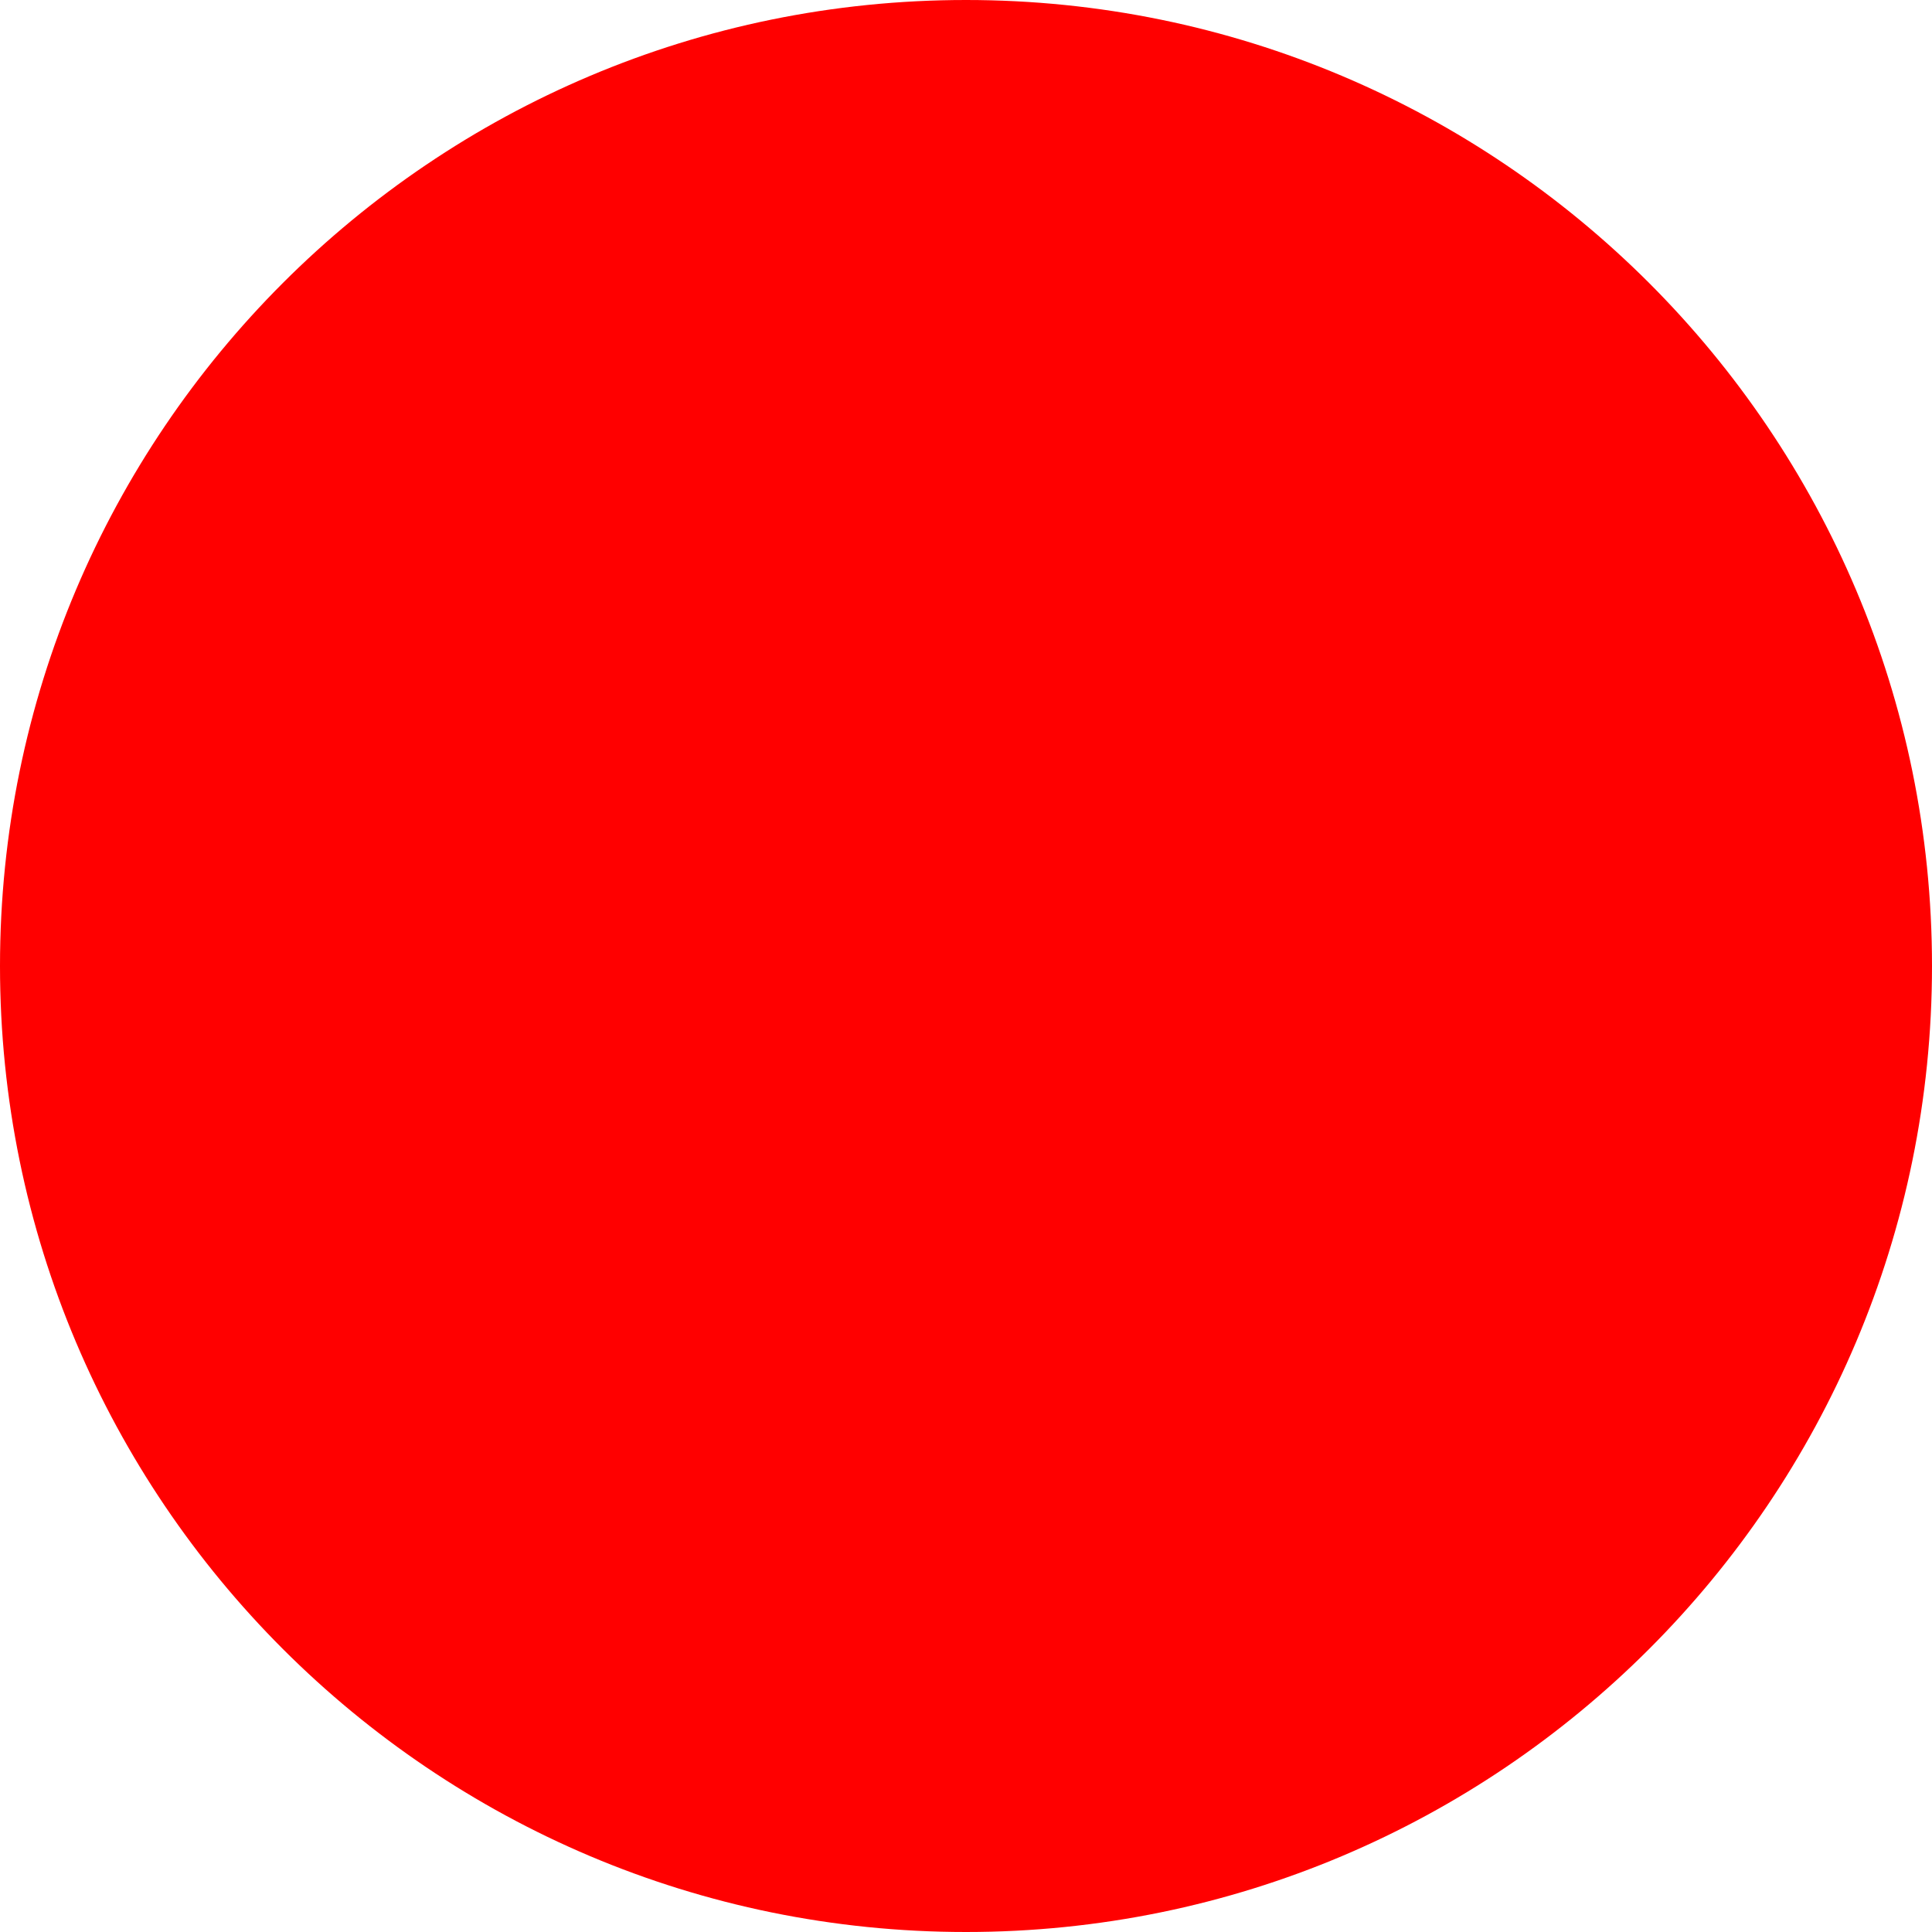
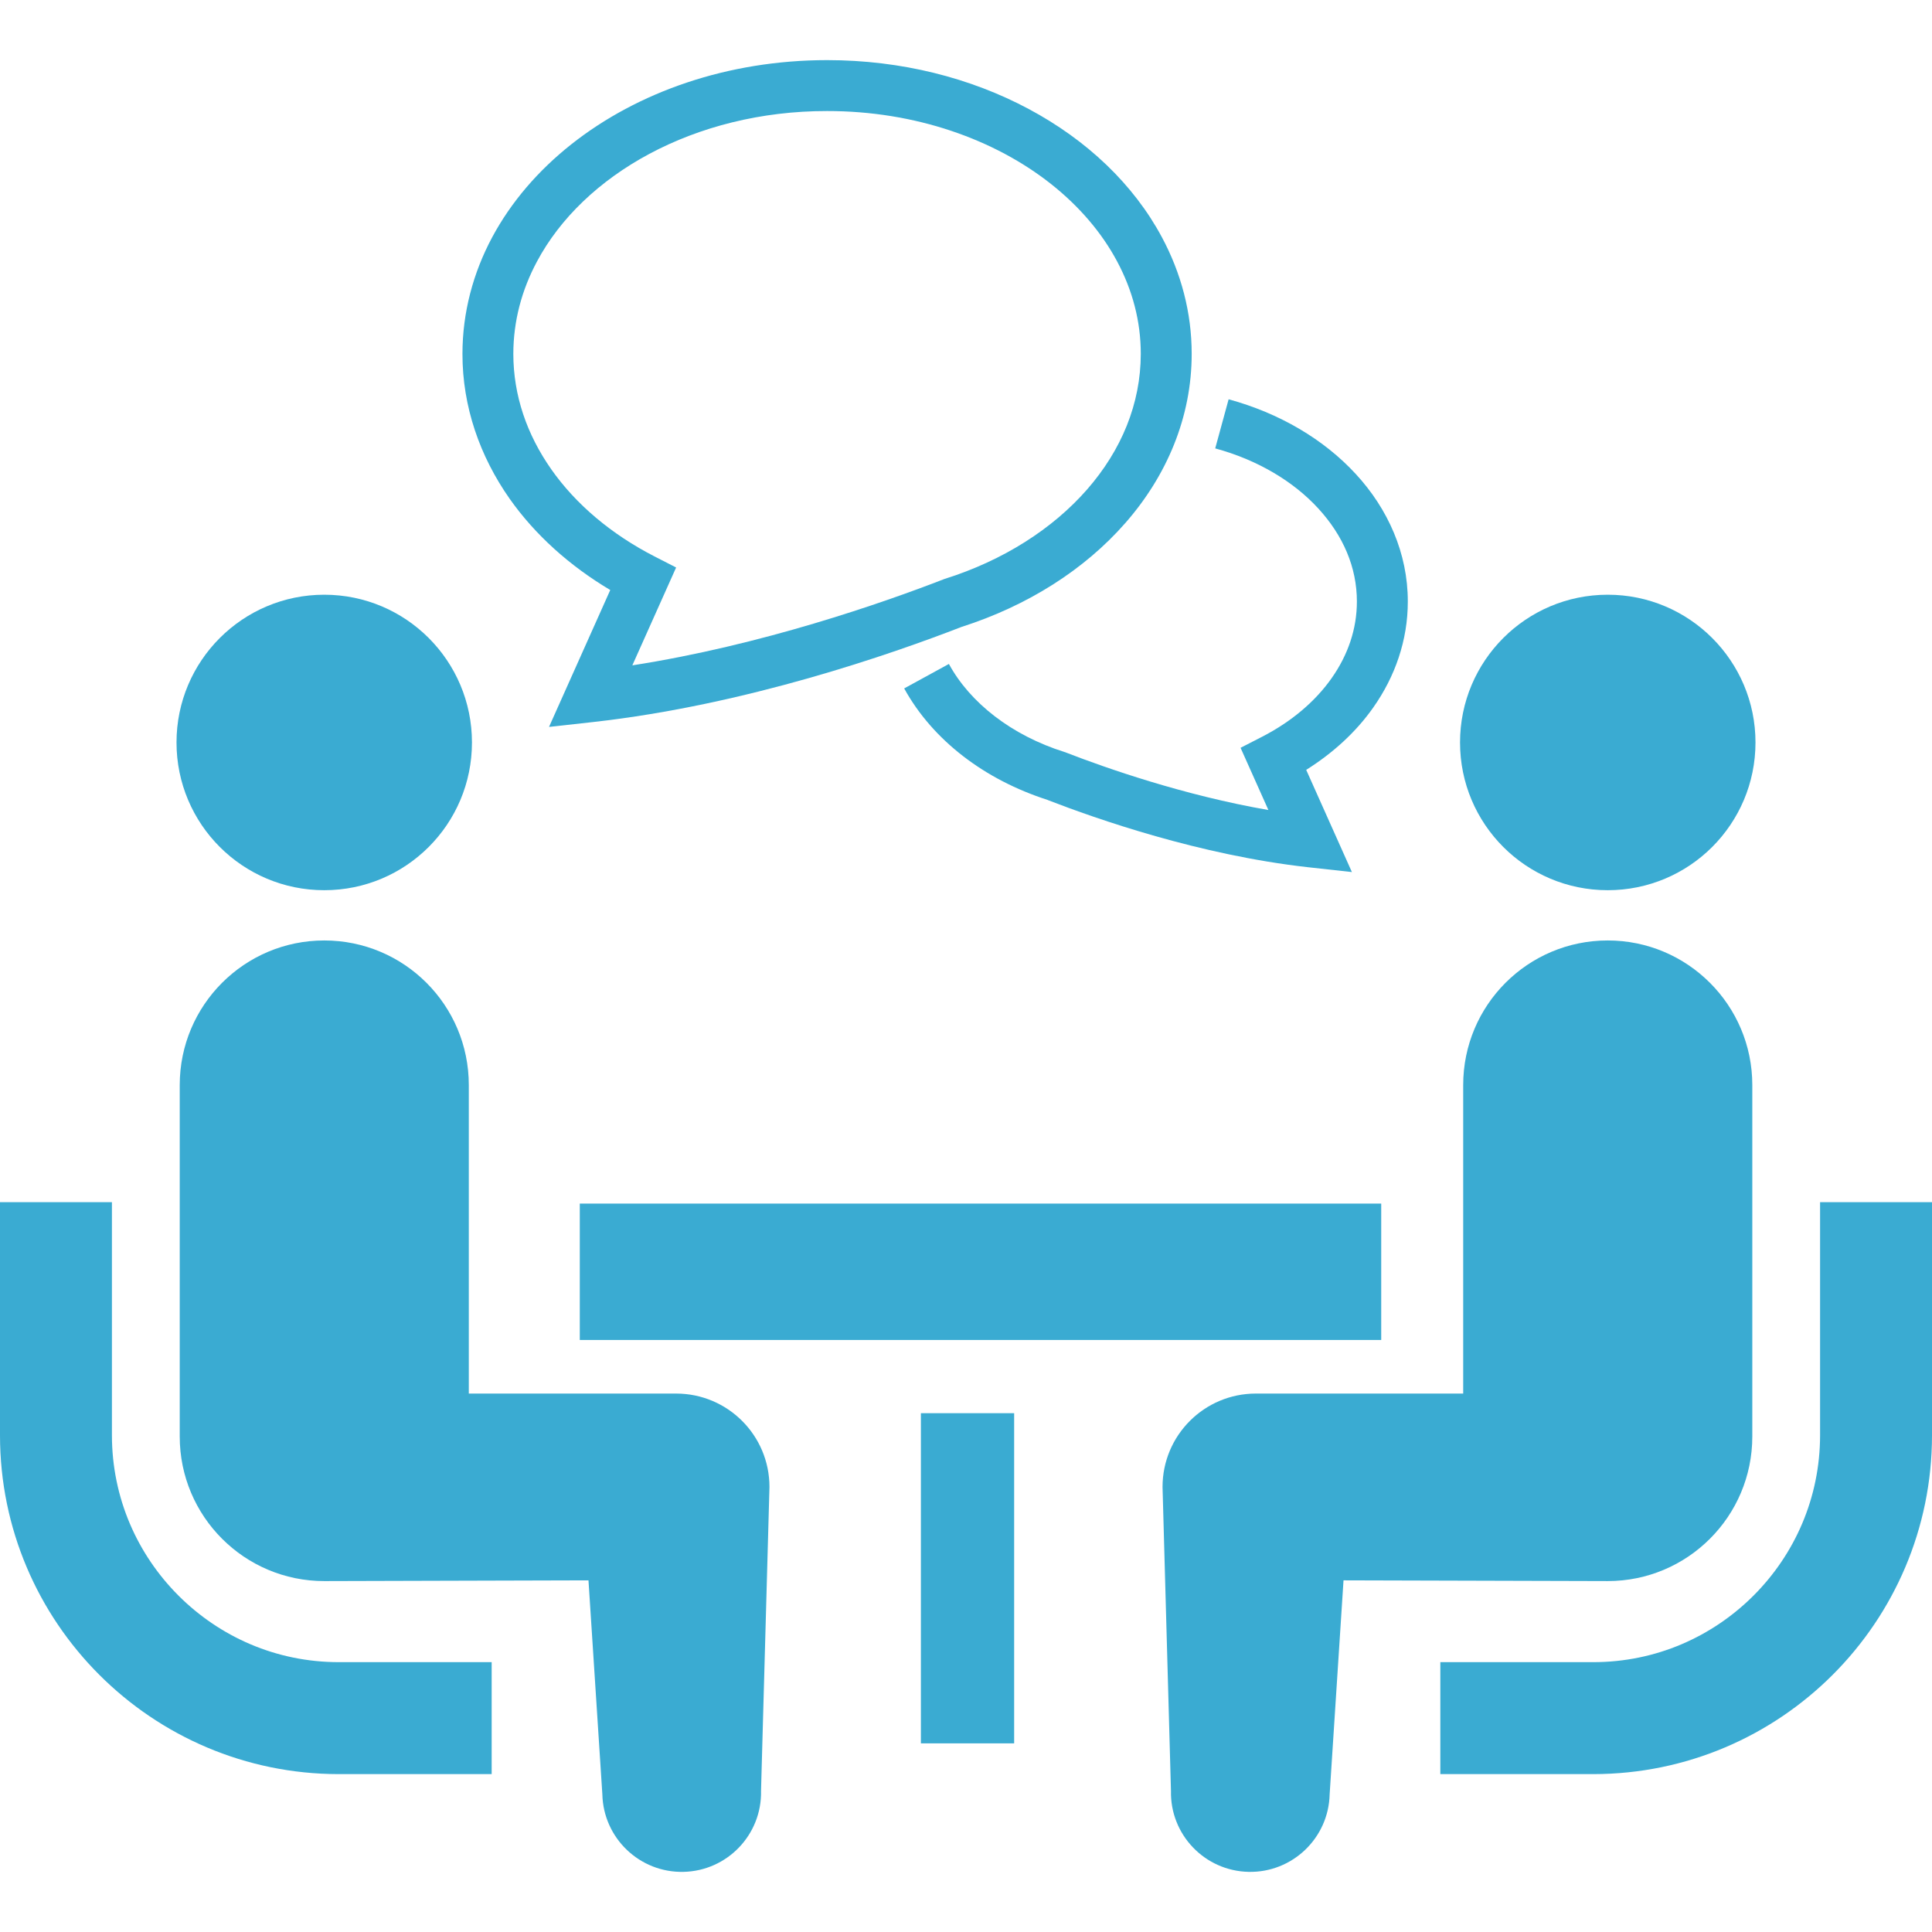
- <svg xmlns="http://www.w3.org/2000/svg" width="512" height="512">
-   <circle cx="256" cy="256" r="256" fill="red" />
+ <svg xmlns="http://www.w3.org/2000/svg" version="1.1" id="_x32_" x="0px" y="0px" viewBox="0 0 512 512" style="width: 512px; height: 512px; opacity: 1;" xml:space="preserve">
+   <style type="text/css">
+ 	.st0{fill:#4B4B4B;}
+ </style>
+   <g>
+     <path class="st0" d="M47.294,422.846c-10.908-10.924-17.615-25.87-17.633-42.462v-61.795H0v61.795   c0.017,49.545,40.23,89.739,89.765,89.774h40.532v-29.67H89.765C73.164,440.48,58.236,433.771,47.294,422.846z" style="fill: rgb(58, 171, 210);" />
+     <path class="st0" d="M85.931,235.914c21.636,0,39.144-17.508,39.144-39.154c0-21.609-17.507-39.153-39.144-39.153   c-21.619,0-39.154,17.544-39.154,39.153C46.777,218.406,64.312,235.914,85.931,235.914z" style="fill: rgb(58, 171, 210);" />
+     <path class="st0" d="M179.165,369.308h-54.927v-81.758c0-21.165-17.134-38.318-38.308-38.318   c-21.147,0-38.299,17.152-38.299,38.318v93.146c0,21.155,17.143,38.308,38.299,38.308c2.873,0,70.024-0.195,70.024-0.195   l3.674,56.688c0.258,11.61,9.884,20.818,21.494,20.568c11.628-0.258,20.826-9.884,20.56-21.494l2.233-80.512   C203.915,380.375,192.839,369.308,179.165,369.308z" style="fill: rgb(58, 171, 210);" />
+     <path class="st0" d="M482.339,318.589v61.795c-0.017,16.592-6.725,31.538-17.632,42.462   c-10.943,10.925-25.871,17.634-42.462,17.642h-40.541v29.67h40.541c49.526-0.036,89.73-40.23,89.756-89.774v-61.795H482.339z" style="fill: rgb(58, 171, 210);" />
+     <path class="st0" d="M426.069,235.914c21.618,0,39.153-17.508,39.153-39.154c0-21.609-17.535-39.153-39.153-39.153   c-21.636,0-39.145,17.544-39.145,39.153C386.924,218.406,404.433,235.914,426.069,235.914z" style="fill: rgb(58, 171, 210);" />
+     <path class="st0" d="M464.378,380.695v-93.146c0-21.165-17.17-38.318-38.308-38.318c-21.173,0-38.308,17.152-38.308,38.318v81.758   h-54.927c-13.674,0-24.75,11.067-24.75,24.75l2.233,80.512c-0.267,11.61,8.932,21.236,20.56,21.494   c11.61,0.25,21.235-8.959,21.493-20.568l3.675-56.688c0,0,67.151,0.195,70.024,0.195   C447.224,419.003,464.378,401.851,464.378,380.695z" style="fill: rgb(58, 171, 210);" />
+     <rect x="153.651" y="318.963" class="st0" width="212.384" height="36.146" style="fill: rgb(58, 171, 210);" />
+     <rect x="244.047" y="374.511" class="st0" width="24.714" height="87.497" style="fill: rgb(58, 171, 210);" />
+     <path class="st0" d="M359.59,159.404c0,7.286-2.353,14.137-6.677,20.294c-4.319,6.165-10.671,11.556-18.464,15.56l-5.686,2.918   l7.376,16.486c-22.37-3.87-43.13-11.148-53.615-15.222l-0.208-0.089l-0.222-0.062c-14.061-4.422-25.048-13.086-30.626-23.335   l-11.85,6.486c7.575,13.753,21.32,24.198,38.028,29.554v0.018c12.976,5.026,40.252,14.581,68.908,17.802l11.712,1.29   l-12.108-27.081c7.109-4.475,13.211-10.026,17.793-16.557c5.743-8.149,9.146-17.792,9.133-28.06   c0.013-12.775-5.266-24.554-13.772-33.77c-8.514-9.252-20.249-16.138-33.713-19.822l-3.555,13.015   c11.254,3.052,20.782,8.781,27.33,15.934C355.956,141.949,359.59,150.339,359.59,159.404z" style="fill: rgb(58, 171, 210);" />
+     <path class="st0" d="M161.724,156.362l-16.228,36.28l11.722-1.299c40.461-4.52,79.209-18.078,97.602-25.204   c17.478-5.596,32.561-15.142,43.419-27.552c10.952-12.49,17.579-28.015,17.571-44.803c0.008-10.978-2.834-21.458-7.865-30.862   c-7.548-14.118-19.968-25.844-35.337-34.046c-15.356-8.211-33.713-12.944-53.428-12.944c-26.258,0.018-50.153,8.389-67.742,22.286   c-8.786,6.948-15.987,15.293-21.031,24.705c-5.022,9.404-7.851,19.884-7.851,30.862c-0.014,14.003,4.626,27.162,12.499,38.38   C141.813,141.753,150.96,149.956,161.724,156.362z M142.316,69.283c6.081-11.406,16.464-21.396,29.799-28.522   c13.318-7.117,29.536-11.352,47.067-11.334c23.372-0.018,44.411,7.508,59.384,19.358c7.477,5.925,13.429,12.891,17.486,20.498   c4.066,7.615,6.268,15.844,6.268,24.5c-0.014,13.194-5.115,25.497-14.225,35.924c-9.097,10.409-22.206,18.825-37.748,23.709   l-0.196,0.063l-0.208,0.088c-15.929,6.175-48.139,17.437-82.368,22.758l11.605-25.934l-5.698-2.918   c-11.498-5.89-20.911-13.87-27.379-23.087c-6.476-9.226-10.053-19.572-10.066-30.604C136.048,85.127,138.238,76.899,142.316,69.283   z" style="fill: rgb(58, 171, 210);" />
+   </g>
</svg>
